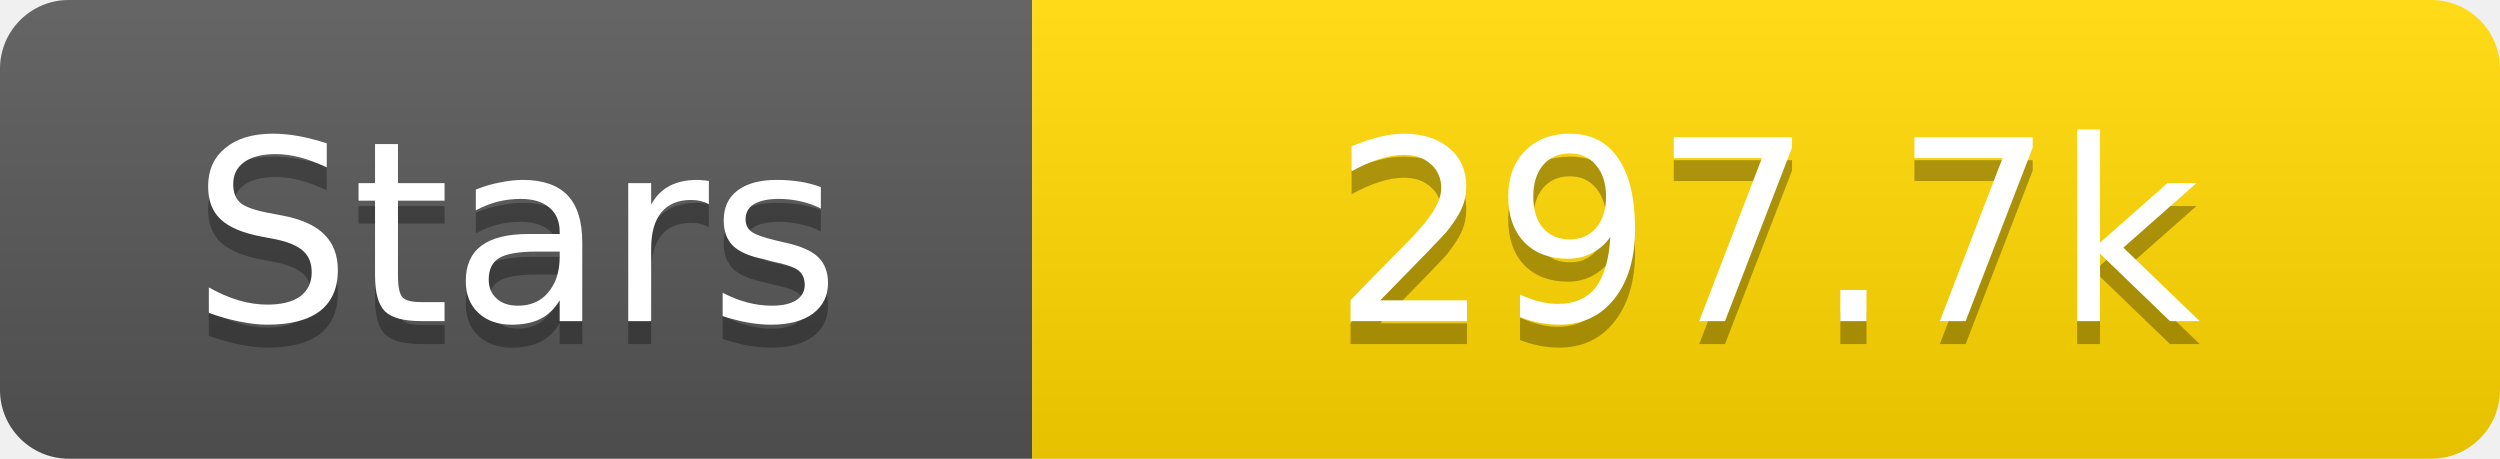
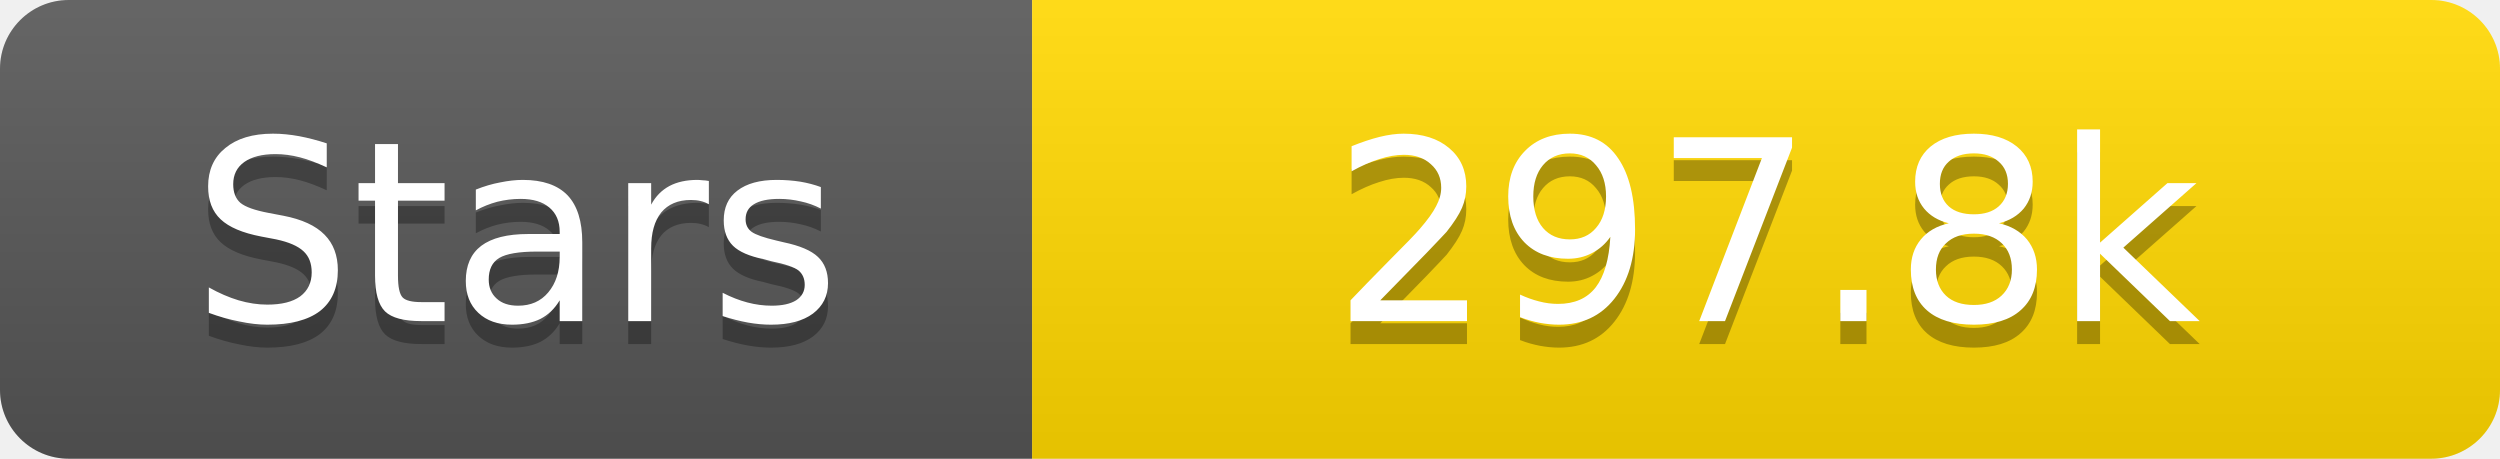
<svg xmlns="http://www.w3.org/2000/svg" width="109" height="20">
  <linearGradient id="s" x2="0" y2="100%">
    <stop offset="0" stop-color="#fff" stop-opacity=".1" />
    <stop offset="1" stop-opacity=".1" />
  </linearGradient>
  <clipPath id="r">
    <rect width="109" height="20" rx="3" fill="#fff" />
  </clipPath>
  <g clip-path="url(#r)">
    <rect width="45" height="20" fill="#555" />
    <rect x="45" width="64" height="20" fill="#ffd700" />
    <rect width="109" height="20" fill="url(#s)" />
  </g>
  <g fill="#fff" text-anchor="middle" font-family="Verdana,Geneva,DejaVu Sans,sans-serif" text-rendering="geometricPrecision" font-size="11">
    <text x="22.5" y="15" fill="#010101" fill-opacity=".3">Stars</text>
    <text x="22.5" y="14">Stars</text>
-     <text x="77.0" y="15" fill="#010101" fill-opacity=".3">297.7k</text>
-     <text x="77.0" y="14">297.7k</text>
+     <text x="77.0" y="15" fill="#010101" fill-opacity=".3">297.8k</text>
+     <text x="77.0" y="14">297.8k</text>
  </g>
</svg>
